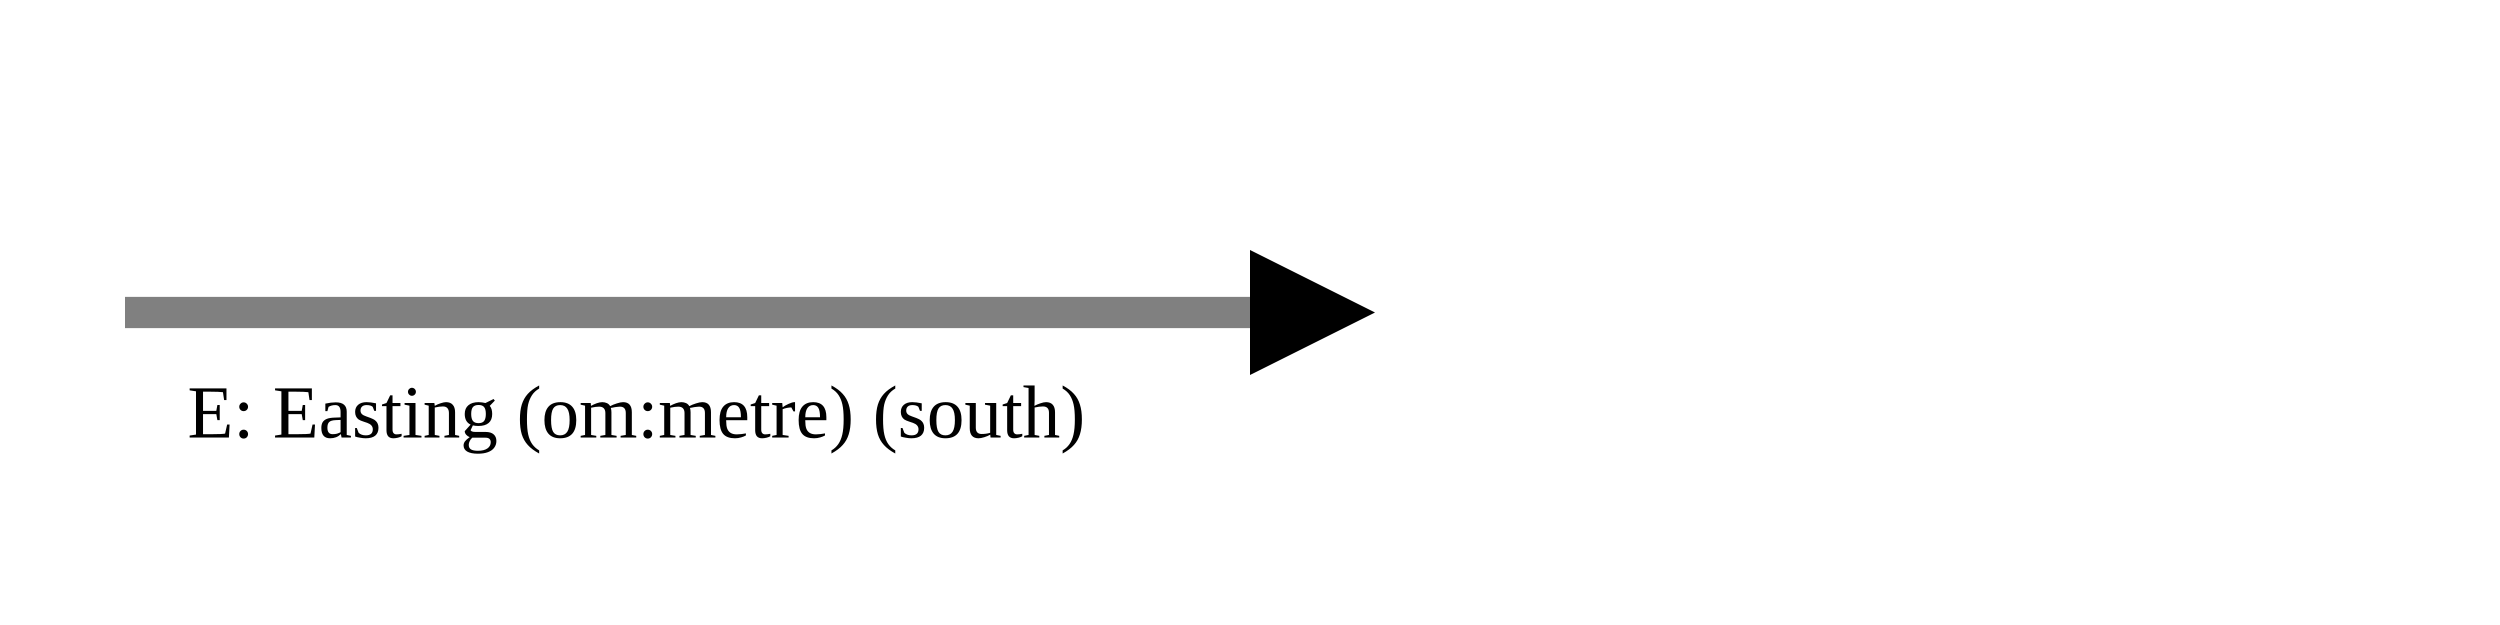
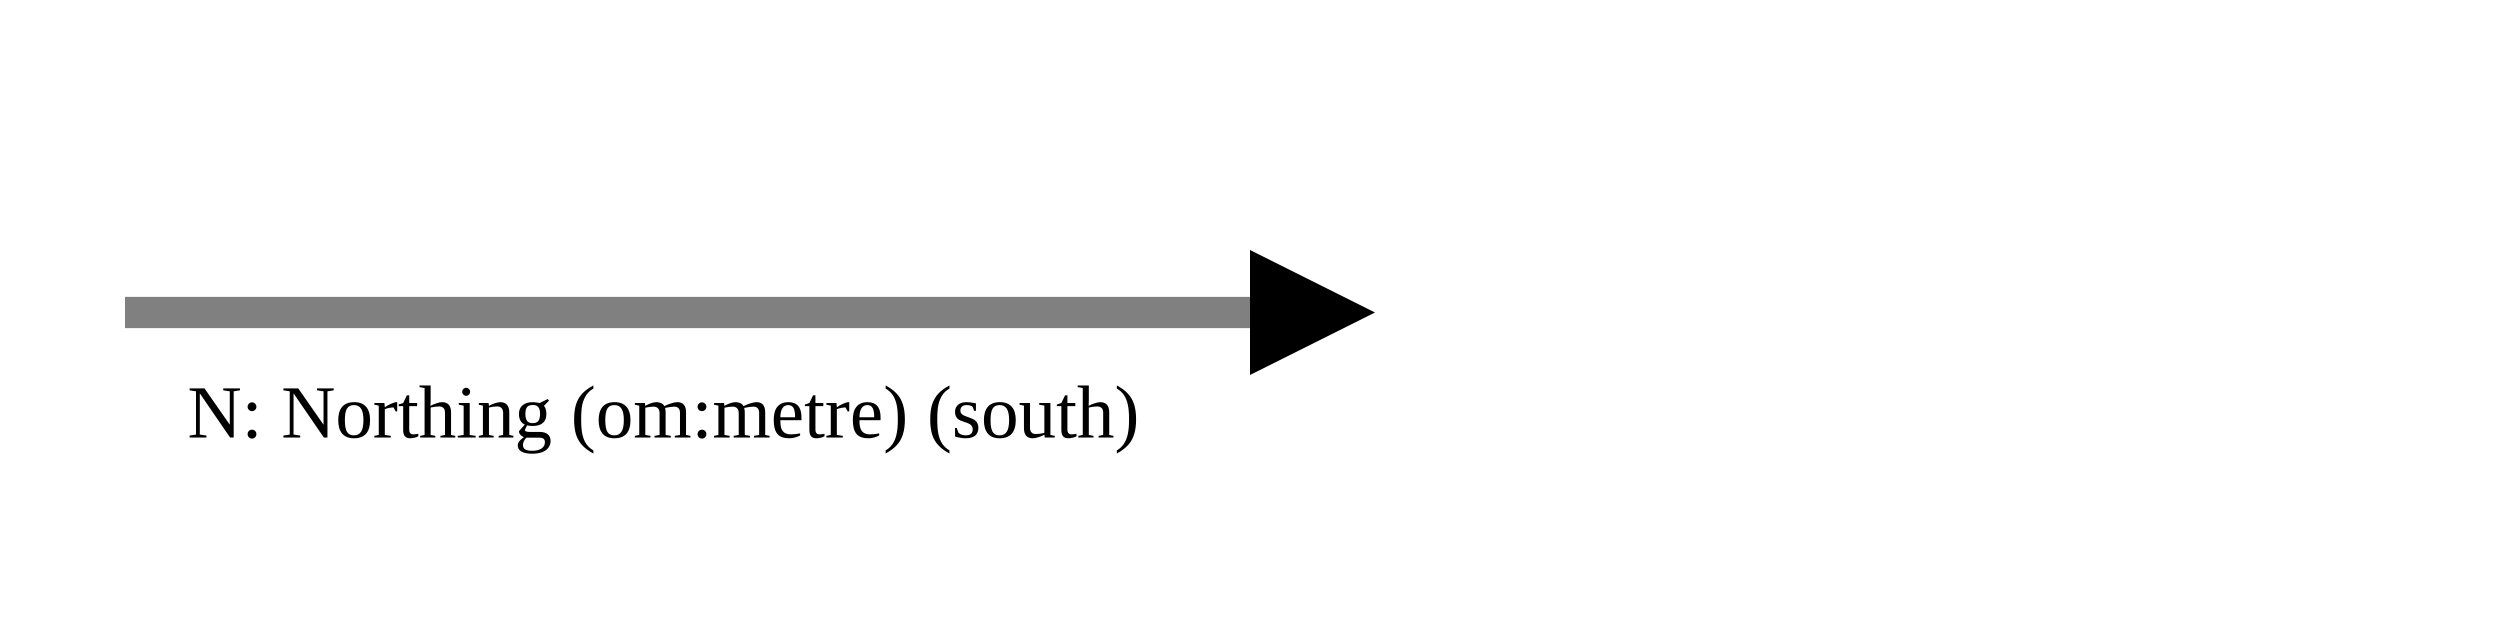
<svg xmlns="http://www.w3.org/2000/svg" version="1.1" width="400" height="100" viewbox="0 0 275 100">
  <defs>
    <marker id="arrowhead" markerWidth="10" markerHeight="7" refX="0" refY="2" orient="auto">
      <polygon points="0 0, 4 2, 0 4" />
    </marker>
  </defs>
  <line x1="20" y1="50" x2="200" y2="50" stroke="gray" stroke-width="5" marker-end="url(#arrowhead)" />
-   <text x="30" y="70" class="small">E: Easting (om:metre) (south)</text>
+   <text x="30" y="70" class="small">N: Northing (om:metre) (south)</text>
</svg>
